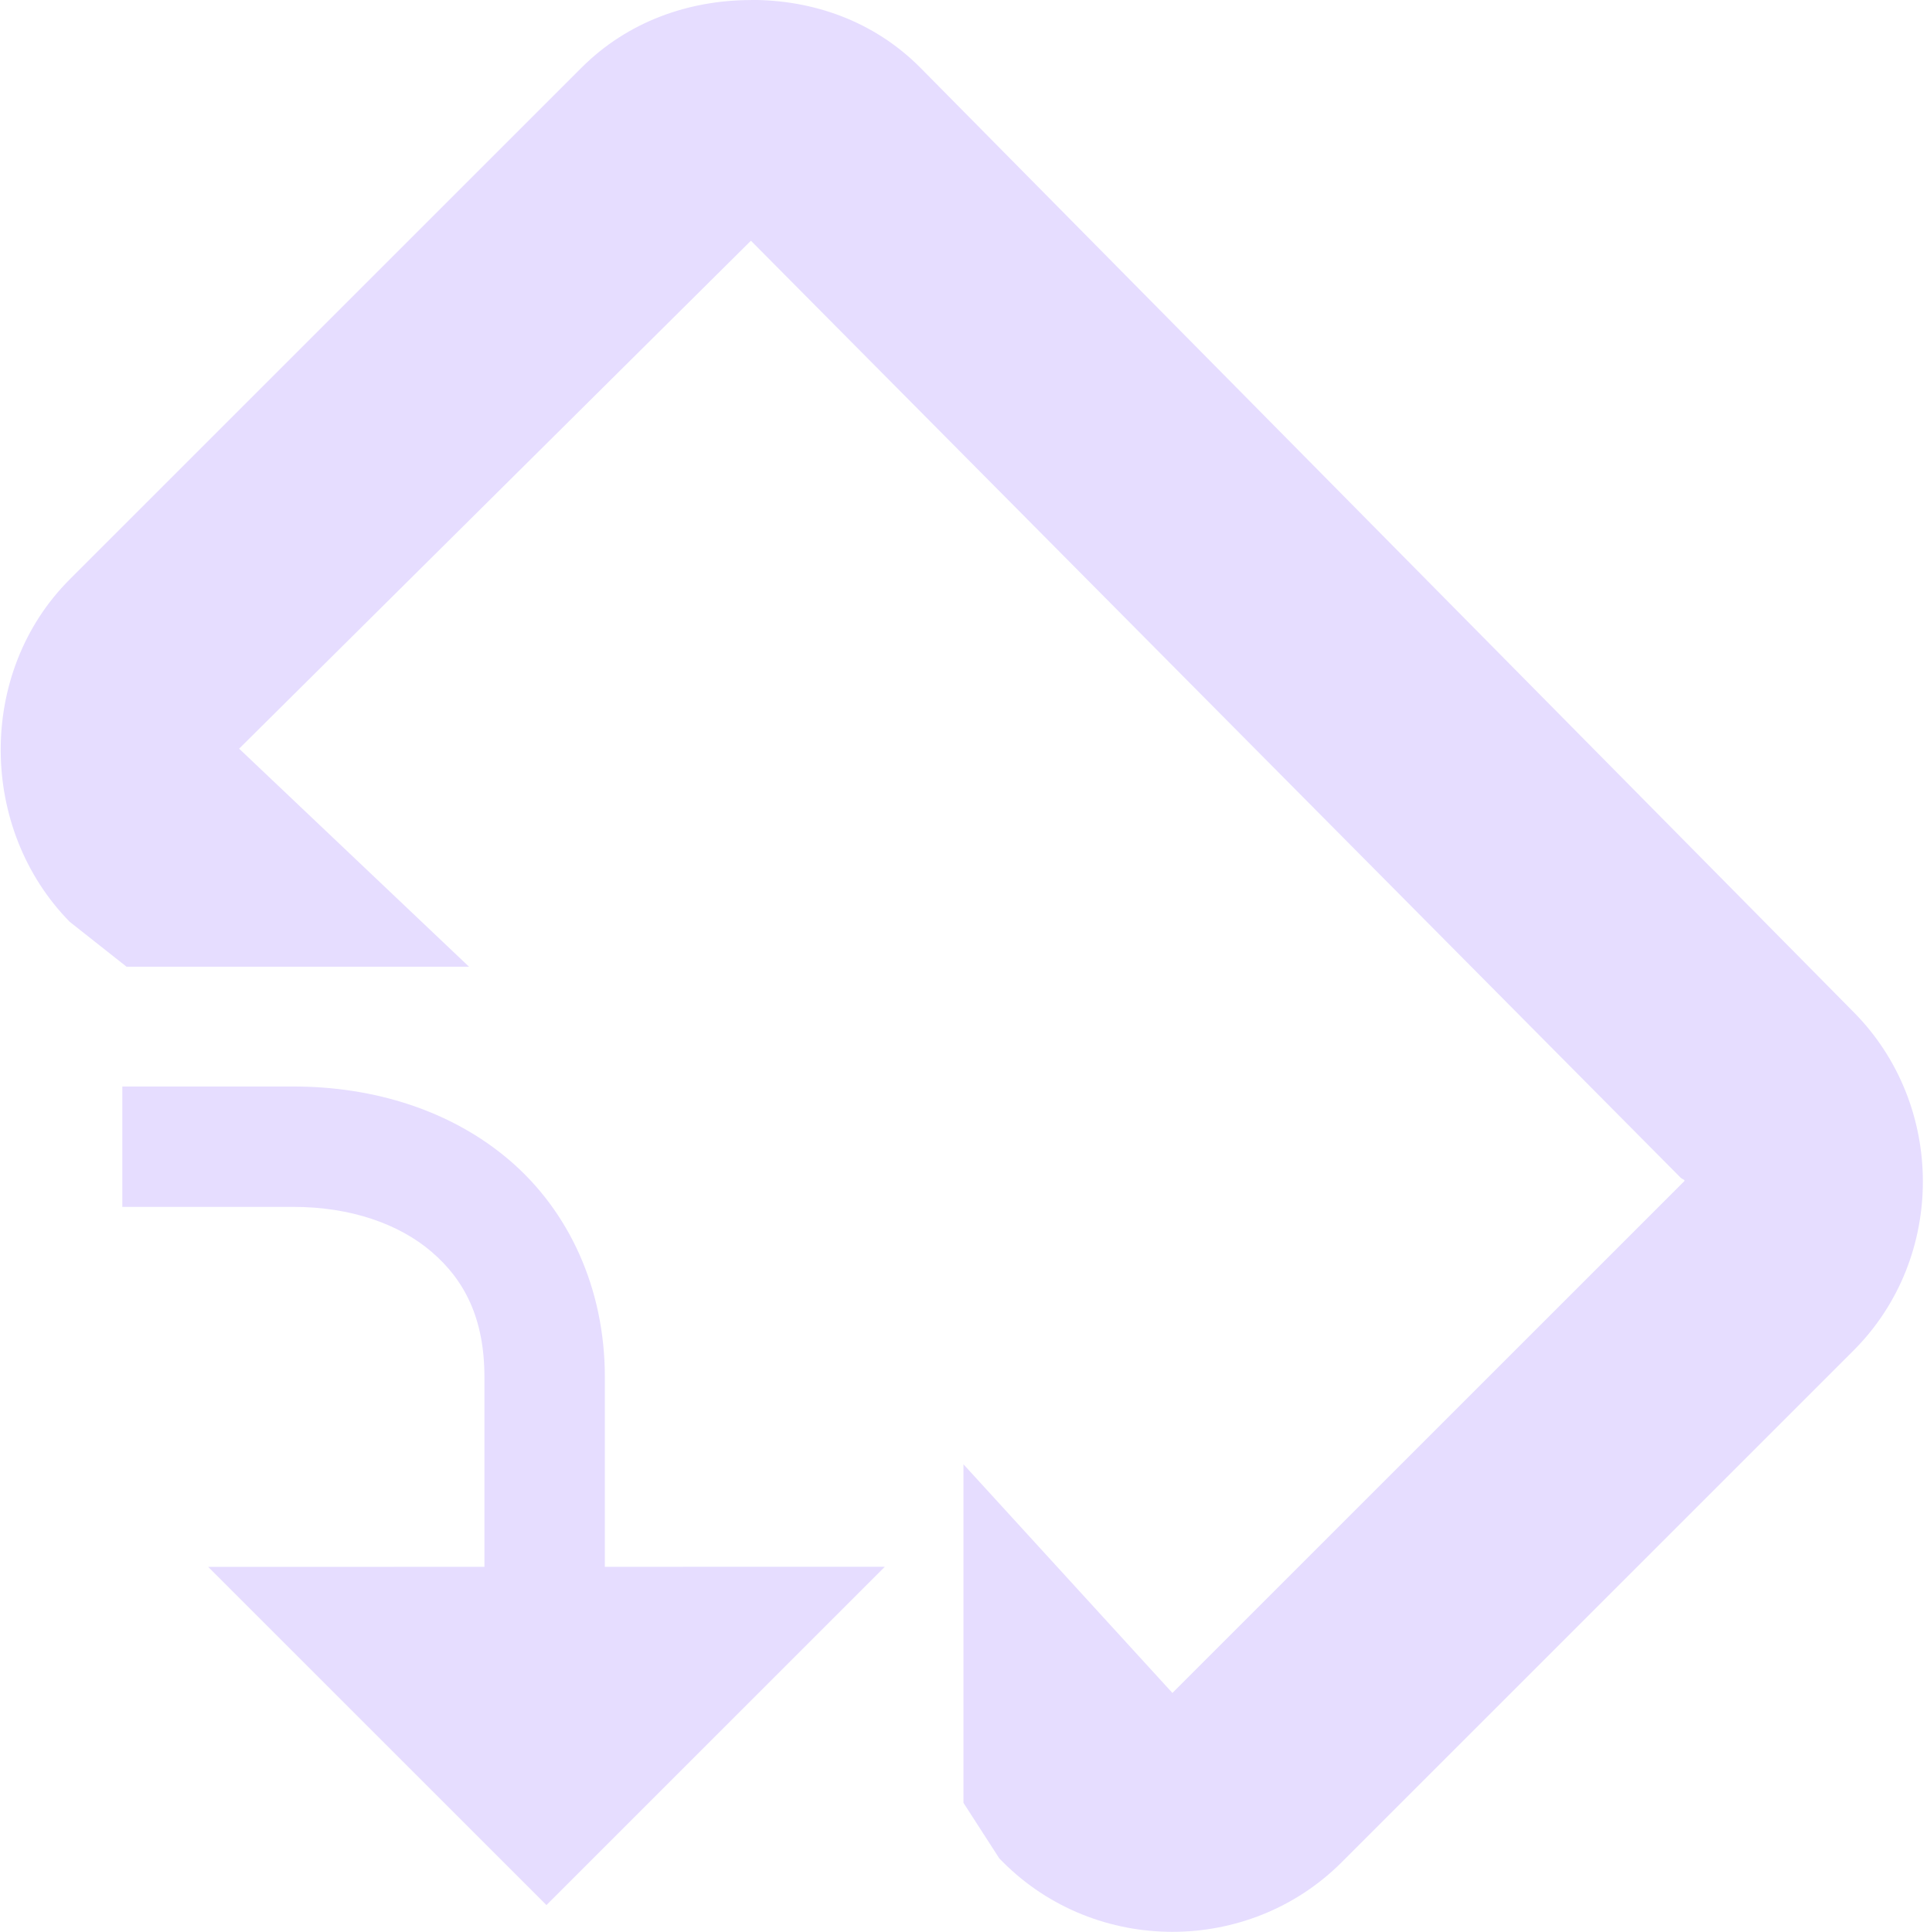
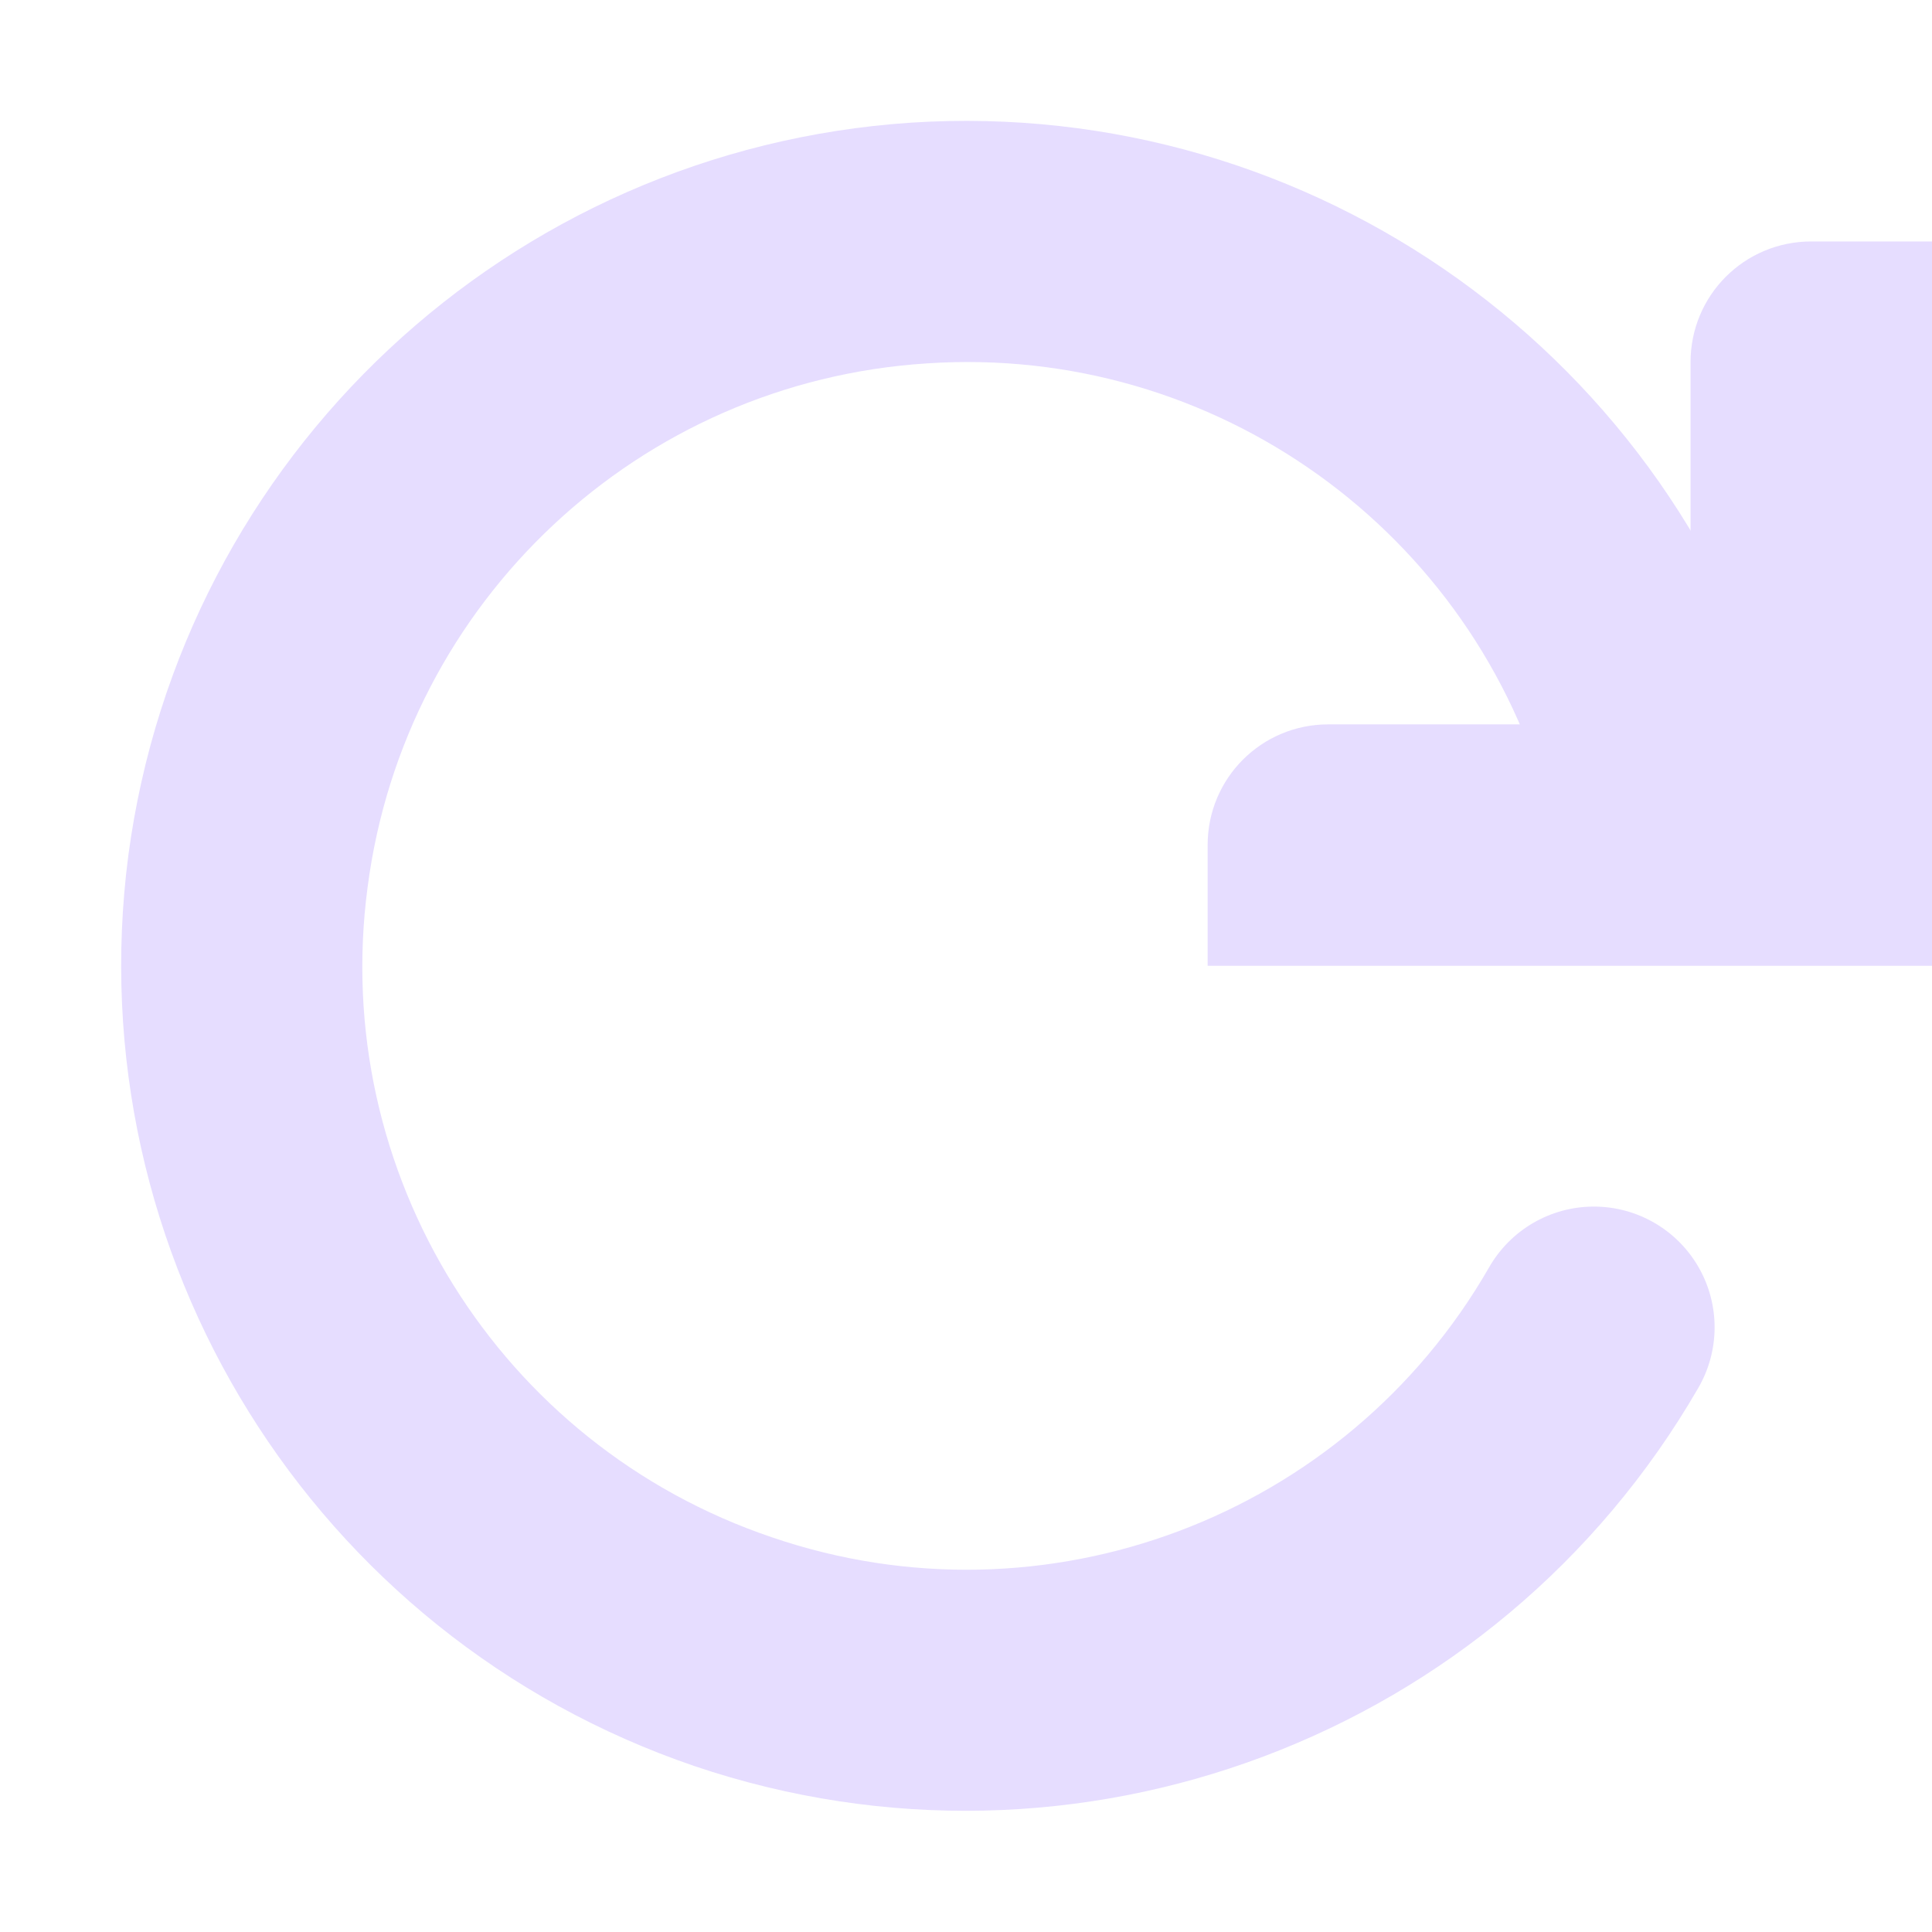
- <svg xmlns="http://www.w3.org/2000/svg" height="16.047" width="16">
-   <g fill="#e6ddff" transform="translate(-181.0002 -356.9916)">
-     <path d="m187.235 356.992c-.514.001-1.021.177-1.406.562l-4.25 4.25c-.771.771-.757 2.073 0 2.844l.472.373h2.844l-1.909-1.811 4.25-4.219 7.719 7.781c.015.015.043.019.031.031l-4.25 4.25-1.735-1.899v2.812l.298.462.031.031c.771.771 2.041.771 2.812 0l4.25-4.25c.771-.771.765-2.042 0-2.812l-7.75-7.844c-.386-.388-.892-.563-1.406-.562z" />
-     <path d="m182.729 370.006 2.809 2.809 2.81-2.81z" />
-     <path d="m182.016 366.016v1h1.422c.472 0 .874.14 1.146.373.272.233.439.551.439 1.041v2.242h1v-2.242c0-.745-.304-1.383-.789-1.799-.485-.416-1.127-.615-1.797-.615z" />
+ <svg xmlns="http://www.w3.org/2000/svg" height="16" width="16.003">
+   <g fill="#e6ddff">
+     <path d="m15.003 2c-.554 0-1 .446-1 1v3h-3c-.554 0-1 .446-1 1v1h6v-6z" fill-rule="evenodd" />
+     <path d="m7.546 1.016a7.01 7.01 0 0 0 -6.483 6.07 7.01 7.01 0 0 0 4.69 7.543 7.01 7.01 0 0 0 8.312-3.129 1 1 0 1 0 -1.732-1 4.99 4.99 0 0 1 -5.938 2.234 4.99 4.99 0 0 1 -3.35-5.386 4.992 4.992 0 0 1 4.633-4.338 4.99 4.99 0 0 1 5.156 3.695 1 1 0 1 0 1.932-.517 7.008 7.008 0 0 0 -7.22-5.172z" />
  </g>
</svg>
